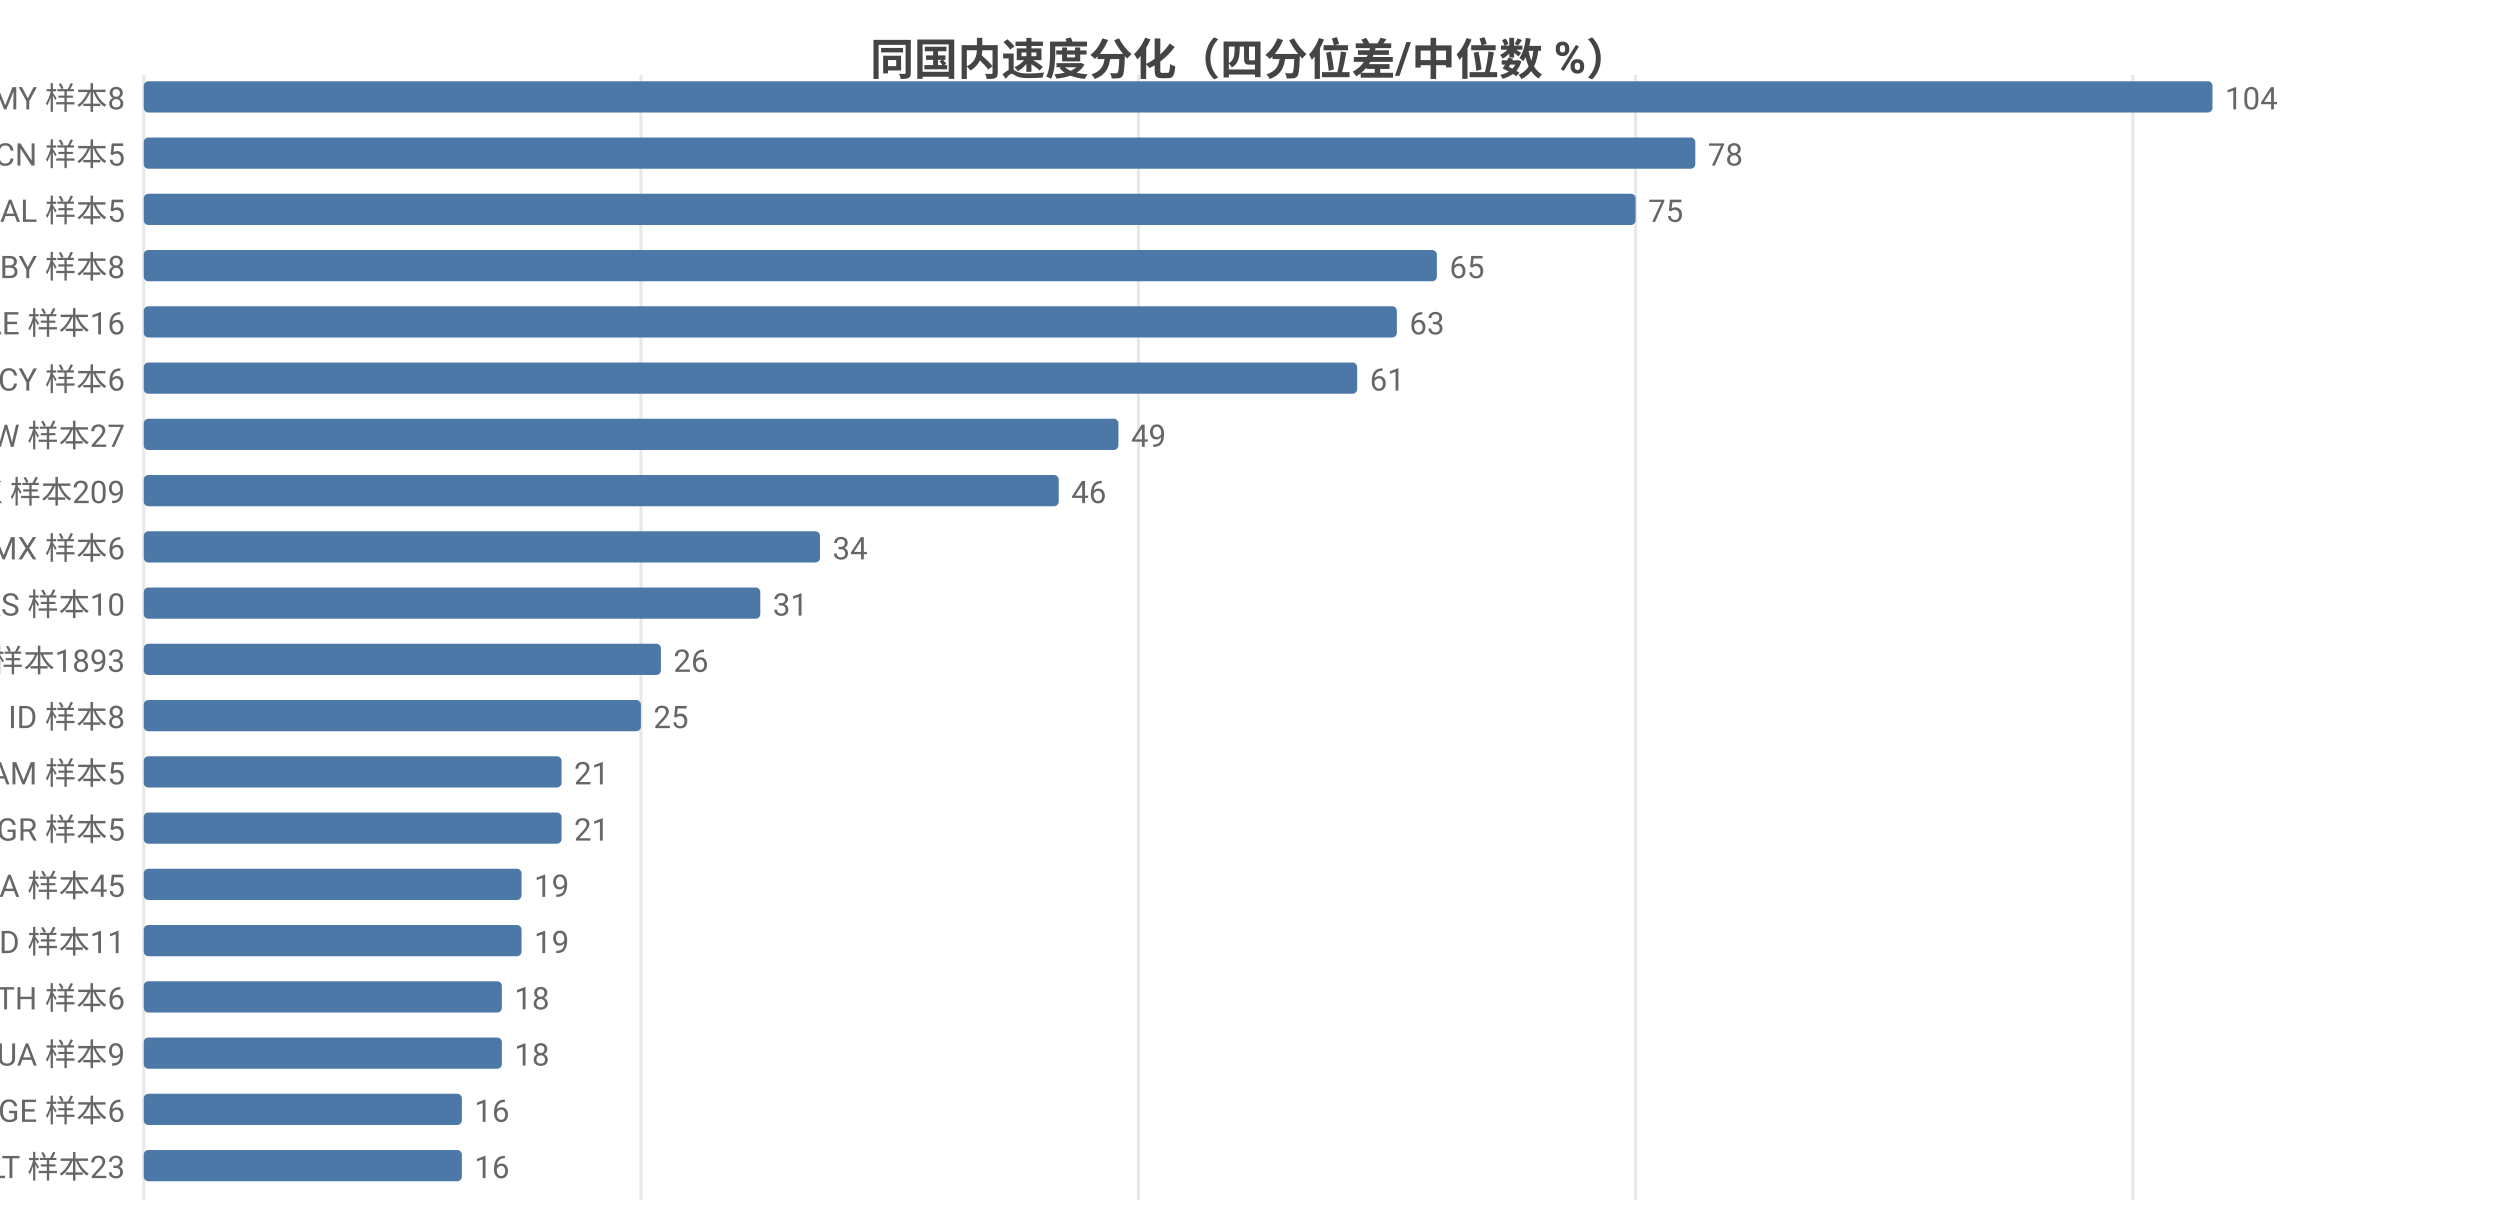
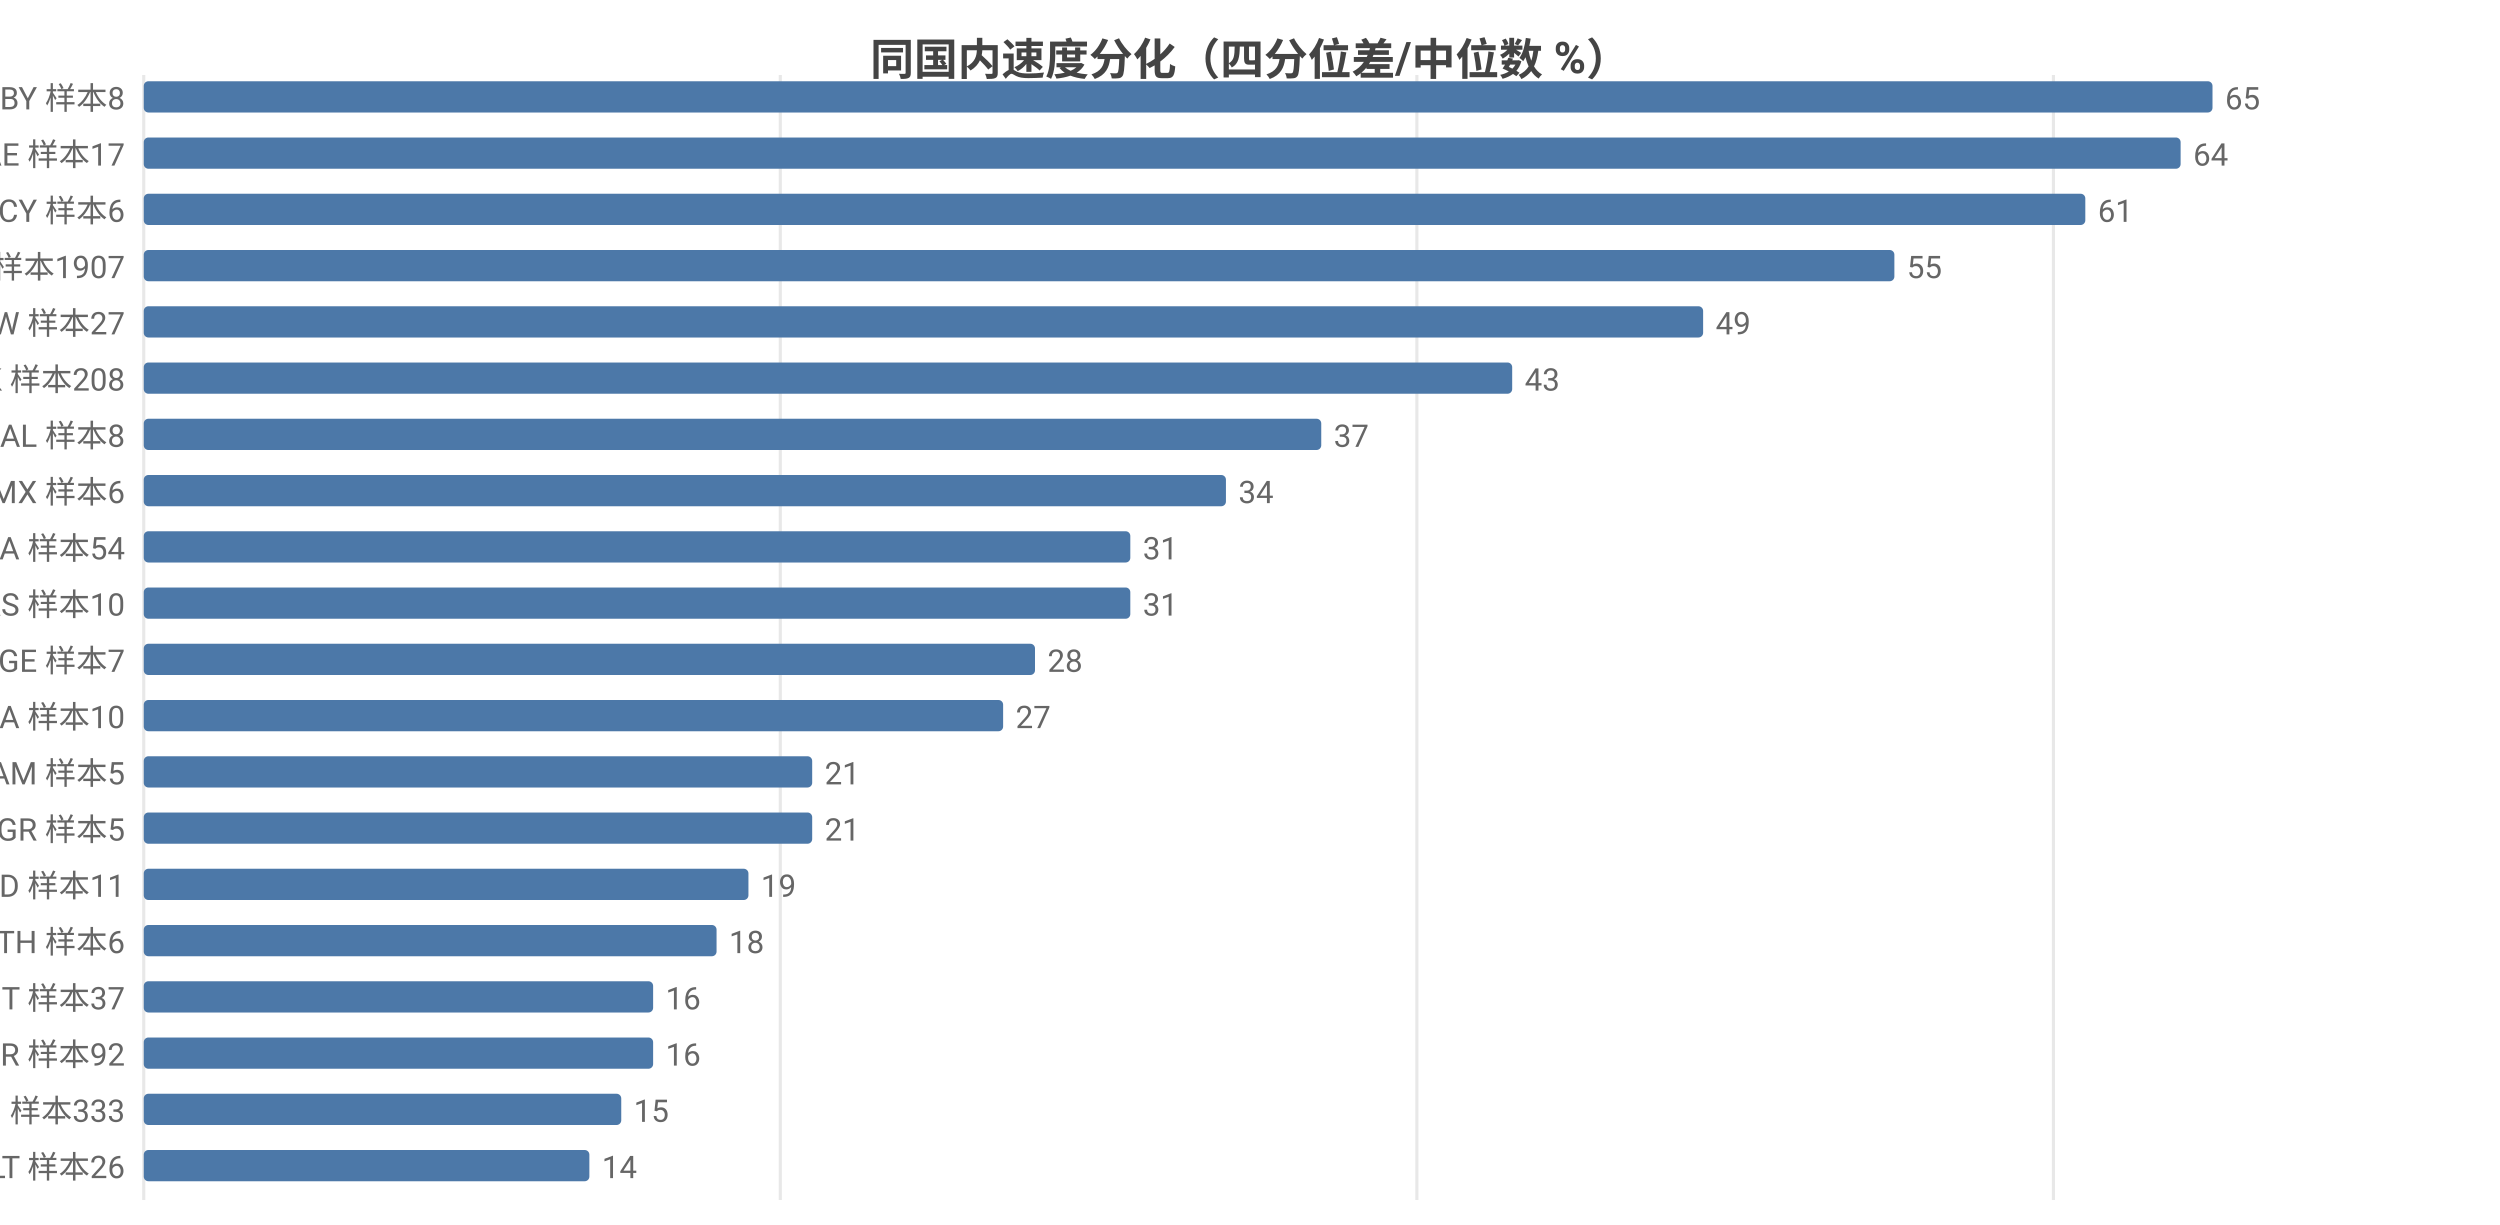
<svg xmlns="http://www.w3.org/2000/svg" width="800" height="392" viewBox="0 0 800 392">
  <rect width="800" height="392" fill="#ffffff" />
  <style>text{font-family:system-ui,-apple-system,'Segoe UI',Roboto,'PingFang SC','Microsoft YaHei','Noto Sans CJK SC',sans-serif}.g{stroke:#e8e8e8;stroke-width:1}.a{stroke:#999;stroke-width:1}.t{font-size:10px;fill:#666}.m{font-size:10px;text-anchor:middle;fill:#666}.e{font-size:10px;text-anchor:end;fill:#666}.l{font-size:11px;fill:#333}.tt{font-size:14px;font-weight:600;text-anchor:middle;fill:#444}.em{font-size:13px;text-anchor:middle;fill:#999}</style>
  <text class="tt" x="400.0" y="24">同国内速度分化（四分位差/中位数 %）</text>
  <line class="g" x1="46" y1="24" x2="46" y2="384" />
-   <line class="g" x1="205.1" y1="24" x2="205.1" y2="384" />
-   <line class="g" x1="364.3" y1="24" x2="364.3" y2="384" />
-   <line class="g" x1="523.4" y1="24" x2="523.4" y2="384" />
-   <line class="g" x1="682.5" y1="24" x2="682.5" y2="384" />
-   <text class="e" x="40" y="35">MY 样本8</text>
+   <line class="g" x1="249.7" y1="24" x2="249.7" y2="384" />
+   <line class="g" x1="453.4" y1="24" x2="453.4" y2="384" />
+   <line class="g" x1="657.1" y1="24" x2="657.1" y2="384" />
+   <text class="e" x="40" y="35">BY 样本8</text>
  <rect x="46" y="26" width="662" height="10" fill="#4c78a8" rx="1.5" />
-   <text class="t" x="712" y="35">104</text>
-   <text class="e" x="40" y="53">CN 样本5</text>
-   <rect x="46" y="44" width="496.5" height="10" fill="#4c78a8" rx="1.5" />
-   <text class="t" x="546.5" y="53">78</text>
-   <text class="e" x="40" y="71">AL 样本5</text>
-   <rect x="46" y="62" width="477.4" height="10" fill="#4c78a8" rx="1.5" />
-   <text class="t" x="527.4" y="71">75</text>
-   <text class="e" x="40" y="89">BY 样本8</text>
-   <rect x="46" y="80" width="413.8" height="10" fill="#4c78a8" rx="1.5" />
-   <text class="t" x="463.8" y="89">65</text>
-   <text class="e" x="40" y="107">AE 样本16</text>
-   <rect x="46" y="98" width="401.0" height="10" fill="#4c78a8" rx="1.5" />
-   <text class="t" x="451.0" y="107">63</text>
-   <text class="e" x="40" y="125">CY 样本6</text>
-   <rect x="46" y="116" width="388.3" height="10" fill="#4c78a8" rx="1.5" />
-   <text class="t" x="438.3" y="125">61</text>
-   <text class="e" x="40" y="143">TW 样本27</text>
-   <rect x="46" y="134" width="311.9" height="10" fill="#4c78a8" rx="1.5" />
-   <text class="t" x="361.9" y="143">49</text>
-   <text class="e" x="40" y="161">HK 样本209</text>
-   <rect x="46" y="152" width="292.8" height="10" fill="#4c78a8" rx="1.5" />
-   <text class="t" x="342.8" y="161">46</text>
-   <text class="e" x="40" y="179">MX 样本6</text>
-   <rect x="46" y="170" width="216.4" height="10" fill="#4c78a8" rx="1.5" />
-   <text class="t" x="266.4" y="179">34</text>
+   <text class="t" x="712" y="35">65</text>
+   <text class="e" x="40" y="53">AE 样本17</text>
+   <rect x="46" y="44" width="651.8" height="10" fill="#4c78a8" rx="1.5" />
+   <text class="t" x="701.8" y="53">64</text>
+   <text class="e" x="40" y="71">CY 样本6</text>
+   <rect x="46" y="62" width="621.3" height="10" fill="#4c78a8" rx="1.5" />
+   <text class="t" x="671.3" y="71">61</text>
+   <text class="e" x="40" y="89">US 样本1907</text>
+   <rect x="46" y="80" width="560.2" height="10" fill="#4c78a8" rx="1.5" />
+   <text class="t" x="610.2" y="89">55</text>
+   <text class="e" x="40" y="107">TW 样本27</text>
+   <rect x="46" y="98" width="499.0" height="10" fill="#4c78a8" rx="1.5" />
+   <text class="t" x="549.0" y="107">49</text>
+   <text class="e" x="40" y="125">HK 样本208</text>
+   <rect x="46" y="116" width="437.9" height="10" fill="#4c78a8" rx="1.5" />
+   <text class="t" x="487.9" y="125">43</text>
+   <text class="e" x="40" y="143">AL 样本8</text>
+   <rect x="46" y="134" width="376.8" height="10" fill="#4c78a8" rx="1.5" />
+   <text class="t" x="426.8" y="143">37</text>
+   <text class="e" x="40" y="161">MX 样本6</text>
+   <rect x="46" y="152" width="346.3" height="10" fill="#4c78a8" rx="1.5" />
+   <text class="t" x="396.3" y="161">34</text>
+   <text class="e" x="40" y="179">CA 样本54</text>
+   <rect x="46" y="170" width="315.7" height="10" fill="#4c78a8" rx="1.5" />
+   <text class="t" x="365.7" y="179">31</text>
  <text class="e" x="40" y="197">RS 样本10</text>
-   <rect x="46" y="188" width="197.3" height="10" fill="#4c78a8" rx="1.5" />
-   <text class="t" x="247.3" y="197">31</text>
-   <text class="e" x="40" y="215">US 样本1893</text>
-   <rect x="46" y="206" width="165.5" height="10" fill="#4c78a8" rx="1.5" />
-   <text class="t" x="215.5" y="215">26</text>
-   <text class="e" x="40" y="233">ID 样本8</text>
-   <rect x="46" y="224" width="159.1" height="10" fill="#4c78a8" rx="1.5" />
-   <text class="t" x="209.1" y="233">25</text>
+   <rect x="46" y="188" width="315.7" height="10" fill="#4c78a8" rx="1.5" />
+   <text class="t" x="365.7" y="197">31</text>
+   <text class="e" x="40" y="215">GE 样本7</text>
+   <rect x="46" y="206" width="285.2" height="10" fill="#4c78a8" rx="1.5" />
+   <text class="t" x="335.2" y="215">28</text>
+   <text class="e" x="40" y="233">UA 样本10</text>
+   <rect x="46" y="224" width="275.0" height="10" fill="#4c78a8" rx="1.5" />
+   <text class="t" x="325.0" y="233">27</text>
  <text class="e" x="40" y="251">AM 样本5</text>
-   <rect x="46" y="242" width="133.7" height="10" fill="#4c78a8" rx="1.5" />
-   <text class="t" x="183.7" y="251">21</text>
+   <rect x="46" y="242" width="213.9" height="10" fill="#4c78a8" rx="1.5" />
+   <text class="t" x="263.9" y="251">21</text>
  <text class="e" x="40" y="269">GR 样本5</text>
-   <rect x="46" y="260" width="133.7" height="10" fill="#4c78a8" rx="1.5" />
-   <text class="t" x="183.7" y="269">21</text>
-   <text class="e" x="40" y="287">CA 样本45</text>
-   <rect x="46" y="278" width="120.9" height="10" fill="#4c78a8" rx="1.5" />
-   <text class="t" x="170.9" y="287">19</text>
-   <text class="e" x="40" y="305">MD 样本11</text>
-   <rect x="46" y="296" width="120.9" height="10" fill="#4c78a8" rx="1.5" />
-   <text class="t" x="170.9" y="305">19</text>
-   <text class="e" x="40" y="323">TH 样本6</text>
-   <rect x="46" y="314" width="114.6" height="10" fill="#4c78a8" rx="1.5" />
-   <text class="t" x="164.6" y="323">18</text>
-   <text class="e" x="40" y="341">UA 样本9</text>
-   <rect x="46" y="332" width="114.6" height="10" fill="#4c78a8" rx="1.5" />
-   <text class="t" x="164.6" y="341">18</text>
-   <text class="e" x="40" y="359">GE 样本6</text>
-   <rect x="46" y="350" width="101.8" height="10" fill="#4c78a8" rx="1.5" />
-   <text class="t" x="151.8" y="359">16</text>
-   <text class="e" x="40" y="377">LT 样本23</text>
-   <rect x="46" y="368" width="101.8" height="10" fill="#4c78a8" rx="1.5" />
-   <text class="t" x="151.8" y="377">16</text>
+   <rect x="46" y="260" width="213.9" height="10" fill="#4c78a8" rx="1.5" />
+   <text class="t" x="263.9" y="269">21</text>
+   <text class="e" x="40" y="287">MD 样本11</text>
+   <rect x="46" y="278" width="193.5" height="10" fill="#4c78a8" rx="1.5" />
+   <text class="t" x="243.5" y="287">19</text>
+   <text class="e" x="40" y="305">TH 样本6</text>
+   <rect x="46" y="296" width="183.3" height="10" fill="#4c78a8" rx="1.5" />
+   <text class="t" x="233.3" y="305">18</text>
+   <text class="e" x="40" y="323">IT 样本37</text>
+   <rect x="46" y="314" width="163.0" height="10" fill="#4c78a8" rx="1.5" />
+   <text class="t" x="213.0" y="323">16</text>
+   <text class="e" x="40" y="341">TR 样本92</text>
+   <rect x="46" y="332" width="163.0" height="10" fill="#4c78a8" rx="1.5" />
+   <text class="t" x="213.0" y="341">16</text>
+   <text class="e" x="40" y="359">RU 样本333</text>
+   <rect x="46" y="350" width="152.8" height="10" fill="#4c78a8" rx="1.5" />
+   <text class="t" x="202.8" y="359">15</text>
+   <text class="e" x="40" y="377">LT 样本26</text>
+   <rect x="46" y="368" width="142.6" height="10" fill="#4c78a8" rx="1.5" />
+   <text class="t" x="192.6" y="377">14</text>
</svg>
